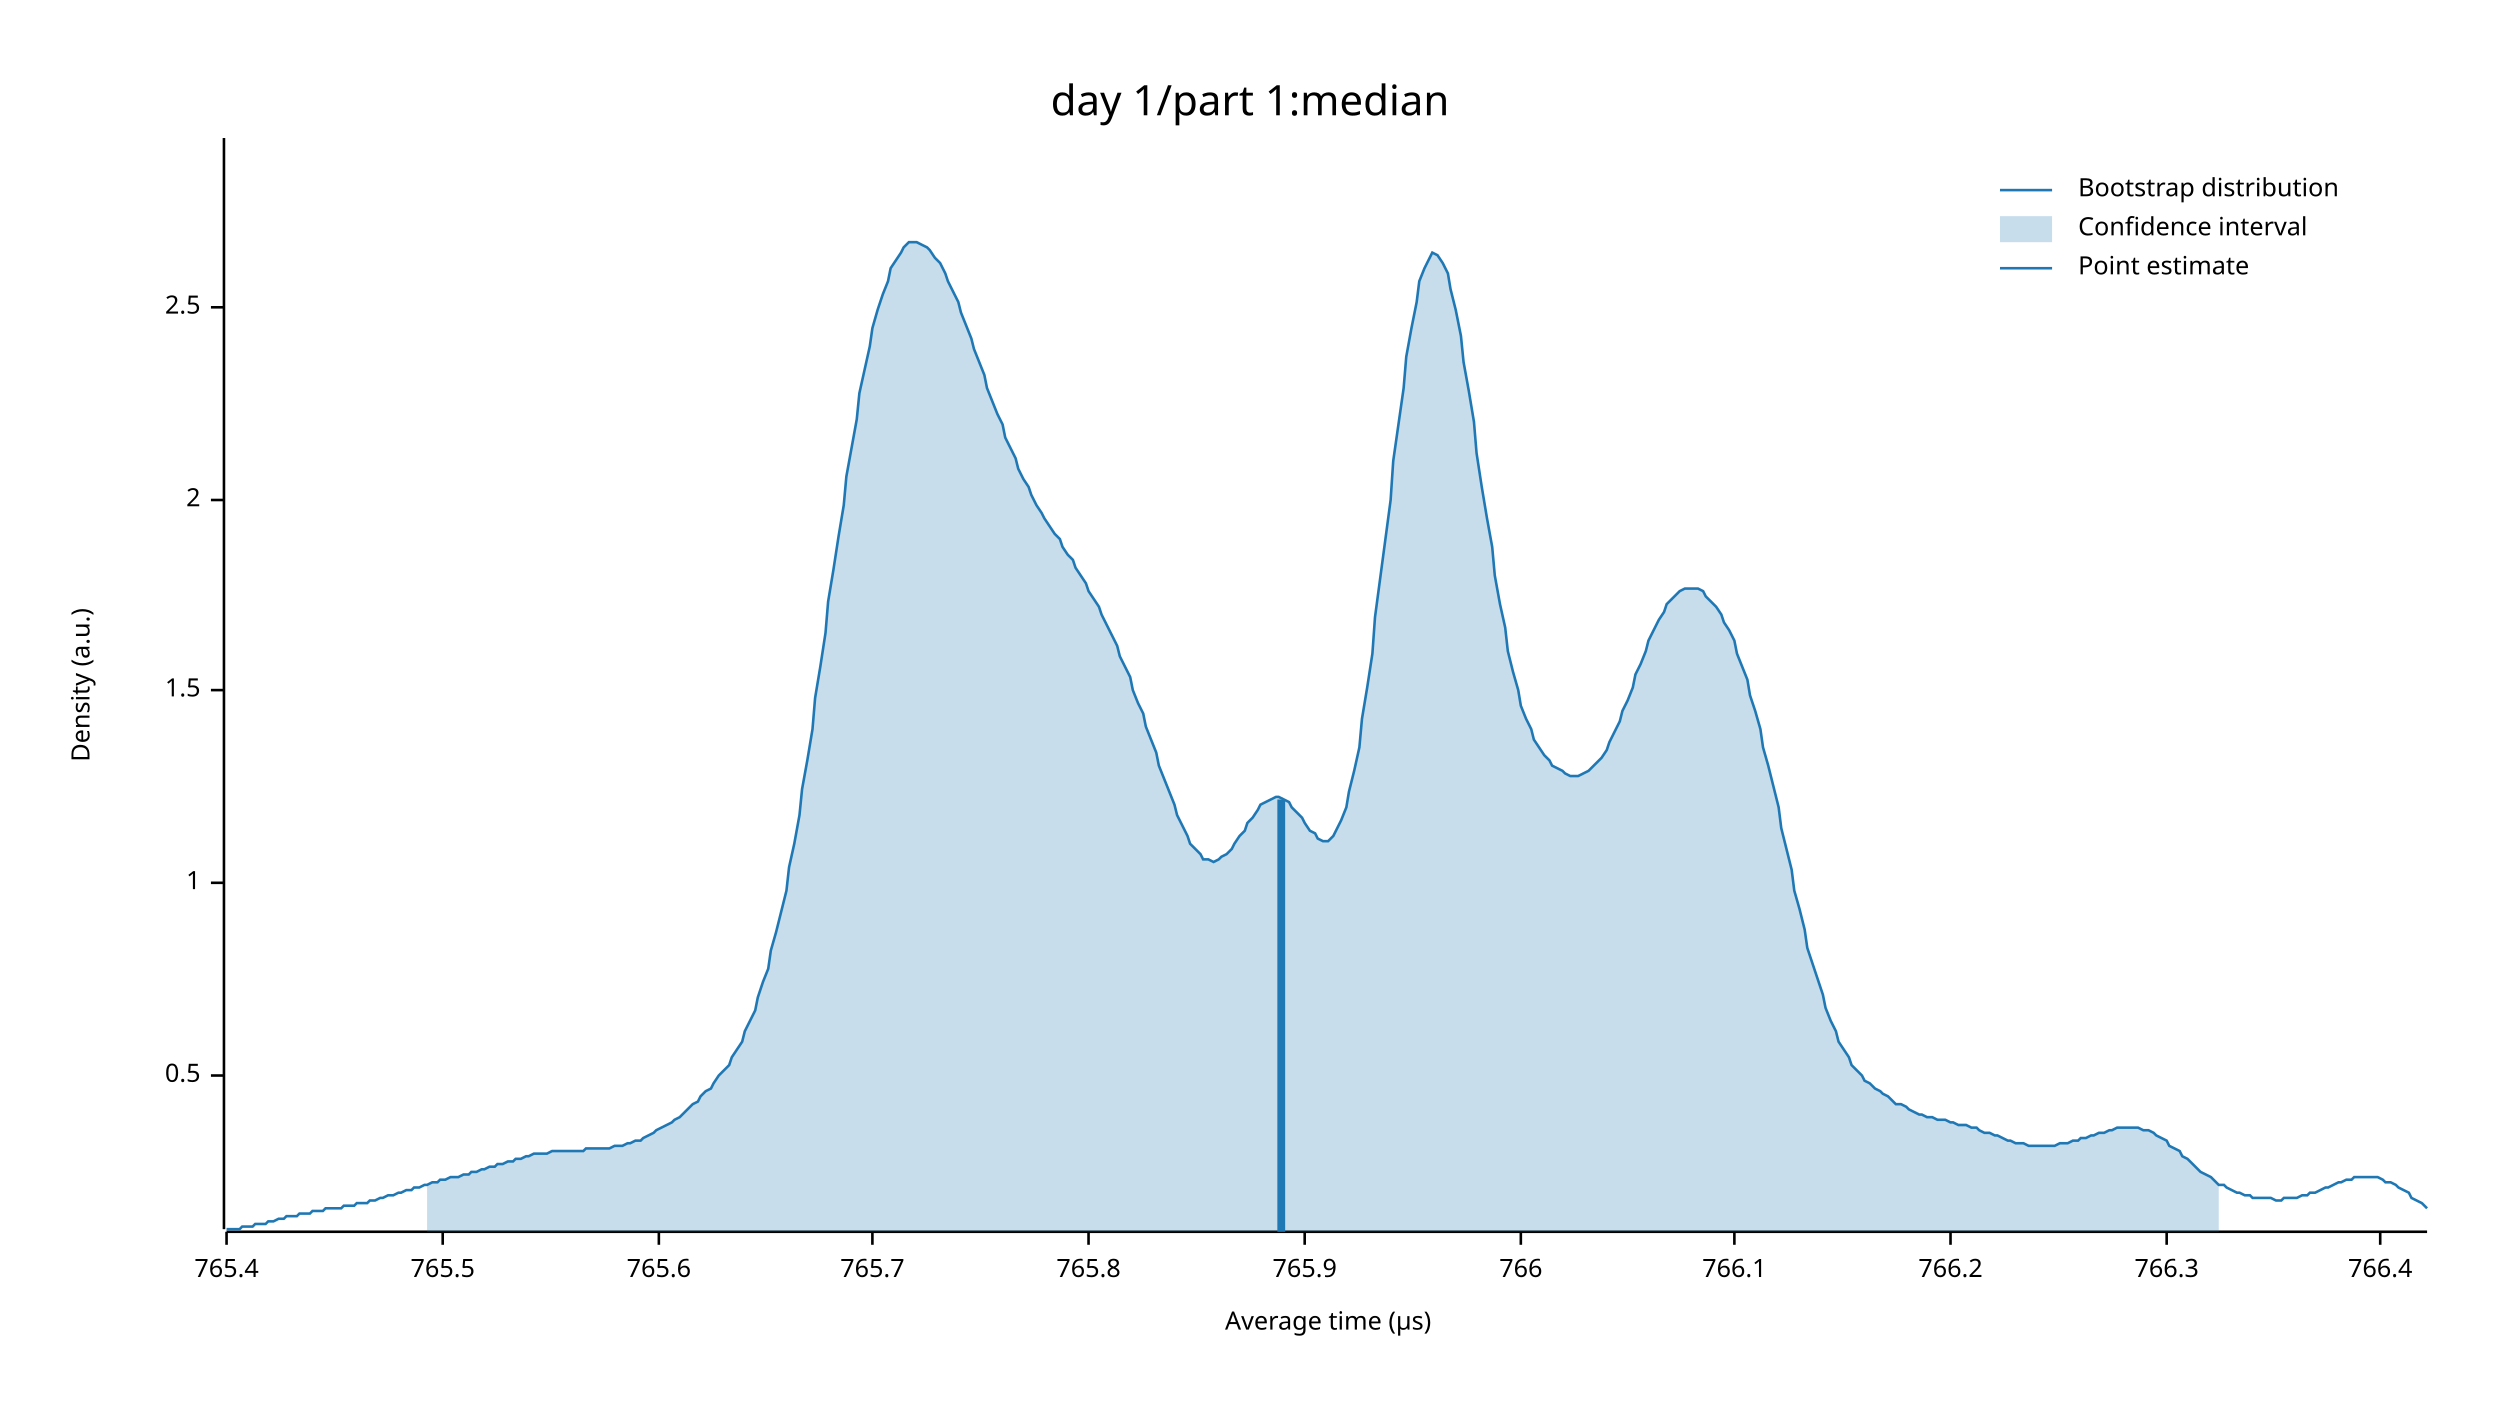
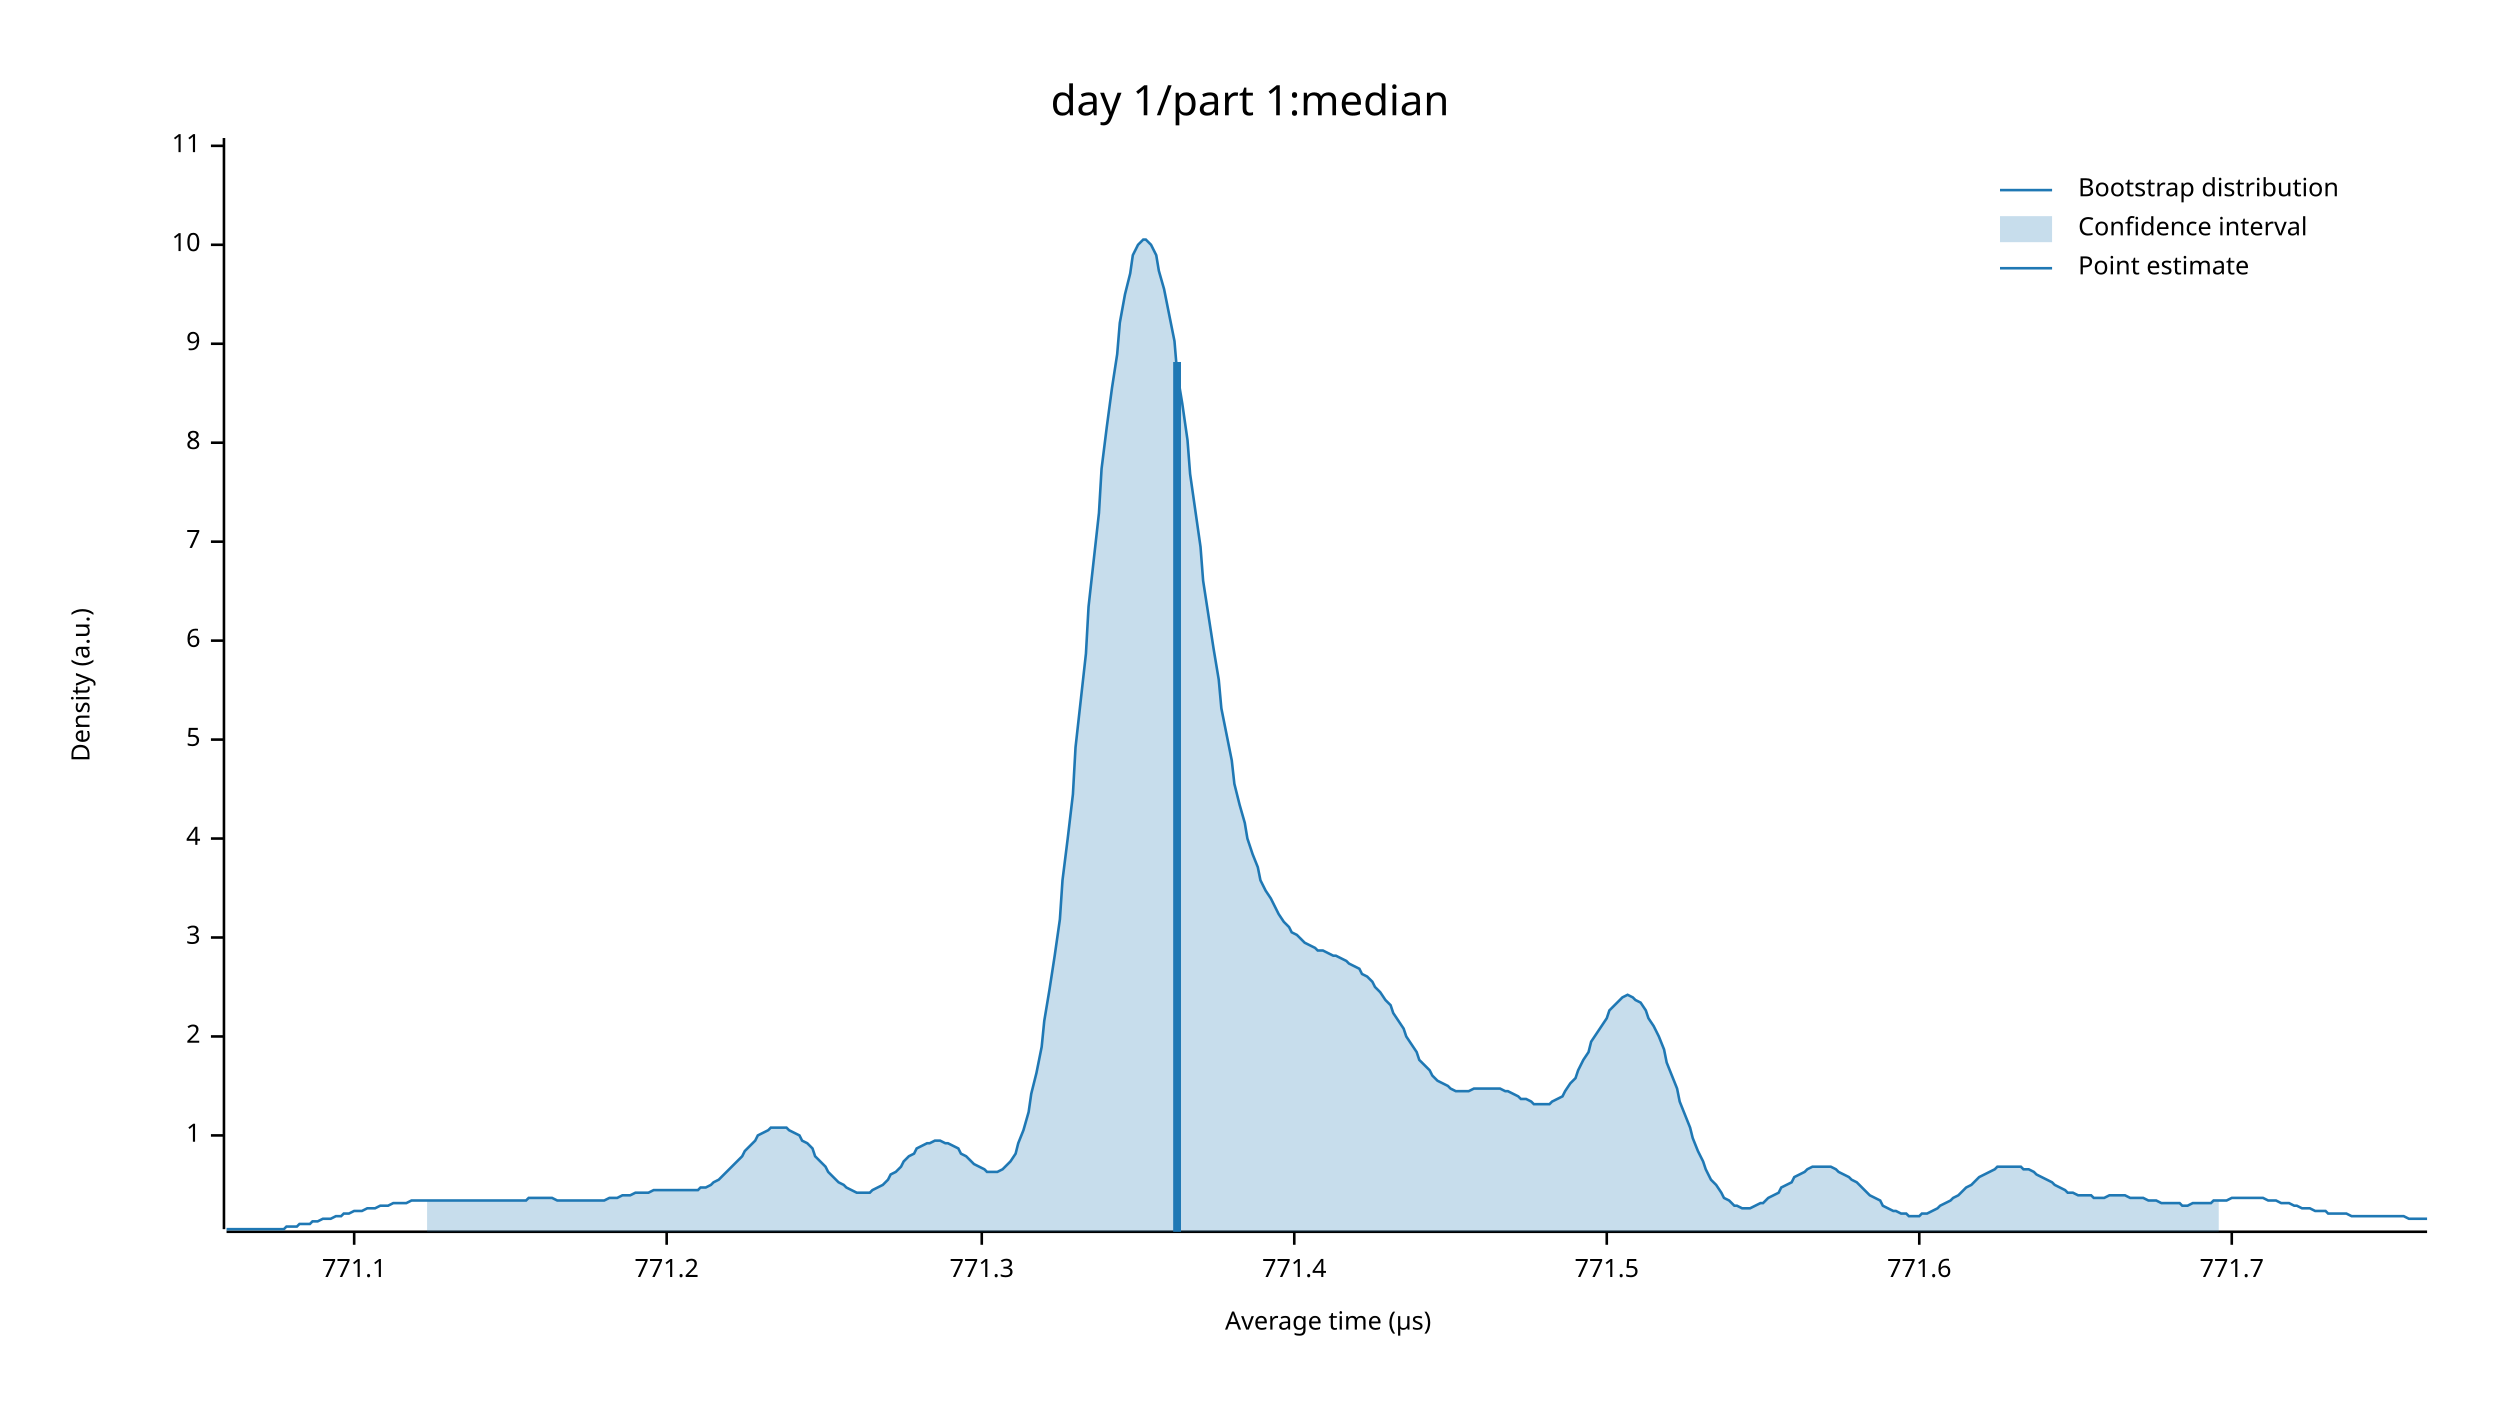
<svg xmlns="http://www.w3.org/2000/svg" width="960" height="540" viewBox="0 0 960 540">
  <text x="480" y="32" dy="0.76em" text-anchor="middle" font-family="sans-serif" font-size="16.129" opacity="1" fill="#000000">
day 1/part 1:median
</text>
  <text x="27" y="263" dy="0.76em" text-anchor="middle" font-family="sans-serif" font-size="9.677" opacity="1" fill="#000000" transform="rotate(270, 27, 263)">
Density (a.u.)
</text>
  <text x="510" y="513" dy="-0.5ex" text-anchor="middle" font-family="sans-serif" font-size="9.677" opacity="1" fill="#000000">
Average time (µs)
</text>
  <polyline fill="none" opacity="1" stroke="#000000" stroke-width="1" points="86,53 86,472 " />
-   <text x="77" y="413" dy="0.5ex" text-anchor="end" font-family="sans-serif" font-size="9.677" opacity="1" fill="#000000">
- 0.5
- </text>
-   <polyline fill="none" opacity="1" stroke="#000000" stroke-width="1" points="81,413 86,413 " />
-   <text x="77" y="339" dy="0.5ex" text-anchor="end" font-family="sans-serif" font-size="9.677" opacity="1" fill="#000000">
+   <text x="77" y="436" dy="0.5ex" text-anchor="end" font-family="sans-serif" font-size="9.677" opacity="1" fill="#000000">
1
</text>
-   <polyline fill="none" opacity="1" stroke="#000000" stroke-width="1" points="81,339 86,339 " />
-   <text x="77" y="265" dy="0.5ex" text-anchor="end" font-family="sans-serif" font-size="9.677" opacity="1" fill="#000000">
- 1.5
- </text>
-   <polyline fill="none" opacity="1" stroke="#000000" stroke-width="1" points="81,265 86,265 " />
-   <text x="77" y="192" dy="0.5ex" text-anchor="end" font-family="sans-serif" font-size="9.677" opacity="1" fill="#000000">
+   <polyline fill="none" opacity="1" stroke="#000000" stroke-width="1" points="81,436 86,436 " />
+   <text x="77" y="398" dy="0.5ex" text-anchor="end" font-family="sans-serif" font-size="9.677" opacity="1" fill="#000000">
2
</text>
-   <polyline fill="none" opacity="1" stroke="#000000" stroke-width="1" points="81,192 86,192 " />
-   <text x="77" y="118" dy="0.5ex" text-anchor="end" font-family="sans-serif" font-size="9.677" opacity="1" fill="#000000">
- 2.5
+   <polyline fill="none" opacity="1" stroke="#000000" stroke-width="1" points="81,398 86,398 " />
+   <text x="77" y="360" dy="0.5ex" text-anchor="end" font-family="sans-serif" font-size="9.677" opacity="1" fill="#000000">
+ 3
</text>
-   <polyline fill="none" opacity="1" stroke="#000000" stroke-width="1" points="81,118 86,118 " />
+   <polyline fill="none" opacity="1" stroke="#000000" stroke-width="1" points="81,360 86,360 " />
+   <text x="77" y="322" dy="0.5ex" text-anchor="end" font-family="sans-serif" font-size="9.677" opacity="1" fill="#000000">
+ 4
+ </text>
+   <polyline fill="none" opacity="1" stroke="#000000" stroke-width="1" points="81,322 86,322 " />
+   <text x="77" y="284" dy="0.5ex" text-anchor="end" font-family="sans-serif" font-size="9.677" opacity="1" fill="#000000">
+ 5
+ </text>
+   <polyline fill="none" opacity="1" stroke="#000000" stroke-width="1" points="81,284 86,284 " />
+   <text x="77" y="246" dy="0.5ex" text-anchor="end" font-family="sans-serif" font-size="9.677" opacity="1" fill="#000000">
+ 6
+ </text>
+   <polyline fill="none" opacity="1" stroke="#000000" stroke-width="1" points="81,246 86,246 " />
+   <text x="77" y="208" dy="0.5ex" text-anchor="end" font-family="sans-serif" font-size="9.677" opacity="1" fill="#000000">
+ 7
+ </text>
+   <polyline fill="none" opacity="1" stroke="#000000" stroke-width="1" points="81,208 86,208 " />
+   <text x="77" y="170" dy="0.5ex" text-anchor="end" font-family="sans-serif" font-size="9.677" opacity="1" fill="#000000">
+ 8
+ </text>
+   <polyline fill="none" opacity="1" stroke="#000000" stroke-width="1" points="81,170 86,170 " />
+   <text x="77" y="132" dy="0.5ex" text-anchor="end" font-family="sans-serif" font-size="9.677" opacity="1" fill="#000000">
+ 9
+ </text>
+   <polyline fill="none" opacity="1" stroke="#000000" stroke-width="1" points="81,132 86,132 " />
+   <text x="77" y="94" dy="0.5ex" text-anchor="end" font-family="sans-serif" font-size="9.677" opacity="1" fill="#000000">
+ 10
+ </text>
+   <polyline fill="none" opacity="1" stroke="#000000" stroke-width="1" points="81,94 86,94 " />
+   <text x="77" y="56" dy="0.5ex" text-anchor="end" font-family="sans-serif" font-size="9.677" opacity="1" fill="#000000">
+ 11
+ </text>
+   <polyline fill="none" opacity="1" stroke="#000000" stroke-width="1" points="81,56 86,56 " />
  <polyline fill="none" opacity="1" stroke="#000000" stroke-width="1" points="87,473 932,473 " />
-   <text x="87" y="483" dy="0.76em" text-anchor="middle" font-family="sans-serif" font-size="9.677" opacity="1" fill="#000000">
- 765.4
+   <text x="136" y="483" dy="0.76em" text-anchor="middle" font-family="sans-serif" font-size="9.677" opacity="1" fill="#000000">
+ 771.1
</text>
-   <polyline fill="none" opacity="1" stroke="#000000" stroke-width="1" points="87,473 87,478 " />
-   <text x="170" y="483" dy="0.76em" text-anchor="middle" font-family="sans-serif" font-size="9.677" opacity="1" fill="#000000">
- 765.5
+   <polyline fill="none" opacity="1" stroke="#000000" stroke-width="1" points="136,473 136,478 " />
+   <text x="256" y="483" dy="0.76em" text-anchor="middle" font-family="sans-serif" font-size="9.677" opacity="1" fill="#000000">
+ 771.2
</text>
-   <polyline fill="none" opacity="1" stroke="#000000" stroke-width="1" points="170,473 170,478 " />
-   <text x="253" y="483" dy="0.76em" text-anchor="middle" font-family="sans-serif" font-size="9.677" opacity="1" fill="#000000">
- 765.6
+   <polyline fill="none" opacity="1" stroke="#000000" stroke-width="1" points="256,473 256,478 " />
+   <text x="377" y="483" dy="0.76em" text-anchor="middle" font-family="sans-serif" font-size="9.677" opacity="1" fill="#000000">
+ 771.3
</text>
-   <polyline fill="none" opacity="1" stroke="#000000" stroke-width="1" points="253,473 253,478 " />
-   <text x="335" y="483" dy="0.76em" text-anchor="middle" font-family="sans-serif" font-size="9.677" opacity="1" fill="#000000">
- 765.7
+   <polyline fill="none" opacity="1" stroke="#000000" stroke-width="1" points="377,473 377,478 " />
+   <text x="497" y="483" dy="0.76em" text-anchor="middle" font-family="sans-serif" font-size="9.677" opacity="1" fill="#000000">
+ 771.4
</text>
-   <polyline fill="none" opacity="1" stroke="#000000" stroke-width="1" points="335,473 335,478 " />
-   <text x="418" y="483" dy="0.76em" text-anchor="middle" font-family="sans-serif" font-size="9.677" opacity="1" fill="#000000">
- 765.8
+   <polyline fill="none" opacity="1" stroke="#000000" stroke-width="1" points="497,473 497,478 " />
+   <text x="617" y="483" dy="0.76em" text-anchor="middle" font-family="sans-serif" font-size="9.677" opacity="1" fill="#000000">
+ 771.5
</text>
-   <polyline fill="none" opacity="1" stroke="#000000" stroke-width="1" points="418,473 418,478 " />
-   <text x="501" y="483" dy="0.76em" text-anchor="middle" font-family="sans-serif" font-size="9.677" opacity="1" fill="#000000">
- 765.9
+   <polyline fill="none" opacity="1" stroke="#000000" stroke-width="1" points="617,473 617,478 " />
+   <text x="737" y="483" dy="0.76em" text-anchor="middle" font-family="sans-serif" font-size="9.677" opacity="1" fill="#000000">
+ 771.6
</text>
-   <polyline fill="none" opacity="1" stroke="#000000" stroke-width="1" points="501,473 501,478 " />
-   <text x="584" y="483" dy="0.76em" text-anchor="middle" font-family="sans-serif" font-size="9.677" opacity="1" fill="#000000">
- 766
+   <polyline fill="none" opacity="1" stroke="#000000" stroke-width="1" points="737,473 737,478 " />
+   <text x="857" y="483" dy="0.76em" text-anchor="middle" font-family="sans-serif" font-size="9.677" opacity="1" fill="#000000">
+ 771.7
</text>
-   <polyline fill="none" opacity="1" stroke="#000000" stroke-width="1" points="584,473 584,478 " />
-   <text x="666" y="483" dy="0.76em" text-anchor="middle" font-family="sans-serif" font-size="9.677" opacity="1" fill="#000000">
- 766.1
- </text>
-   <polyline fill="none" opacity="1" stroke="#000000" stroke-width="1" points="666,473 666,478 " />
-   <text x="749" y="483" dy="0.76em" text-anchor="middle" font-family="sans-serif" font-size="9.677" opacity="1" fill="#000000">
- 766.2
- </text>
-   <polyline fill="none" opacity="1" stroke="#000000" stroke-width="1" points="749,473 749,478 " />
-   <text x="832" y="483" dy="0.76em" text-anchor="middle" font-family="sans-serif" font-size="9.677" opacity="1" fill="#000000">
- 766.3
- </text>
-   <polyline fill="none" opacity="1" stroke="#000000" stroke-width="1" points="832,473 832,478 " />
-   <text x="914" y="483" dy="0.76em" text-anchor="middle" font-family="sans-serif" font-size="9.677" opacity="1" fill="#000000">
- 766.4
- </text>
-   <polyline fill="none" opacity="1" stroke="#000000" stroke-width="1" points="914,473 914,478 " />
-   <polyline fill="none" opacity="1" stroke="#1F78B4" stroke-width="1" points="87,472 88,472 90,472 92,472 93,471 95,471 97,471 98,470 100,470 102,470 103,469 105,469 107,468 109,468 110,467 112,467 114,467 115,466 117,466 119,466 120,465 122,465 124,465 125,464 127,464 129,464 131,464 132,463 134,463 136,463 137,462 139,462 141,462 142,461 144,461 146,460 147,460 149,459 151,459 153,458 154,458 156,457 158,457 159,456 161,456 163,455 164,455 166,454 168,454 169,453 171,453 173,452 175,452 176,452 178,451 180,451 181,450 183,450 185,449 186,449 188,448 190,448 191,447 193,447 195,446 197,446 198,445 200,445 202,444 203,444 205,443 207,443 208,443 210,443 212,442 214,442 215,442 217,442 219,442 220,442 222,442 224,442 225,441 227,441 229,441 230,441 232,441 234,441 236,440 237,440 239,440 241,439 242,439 244,438 246,438 247,437 249,436 251,435 252,434 254,433 256,432 258,431 259,430 261,429 263,427 264,426 266,424 268,423 269,421 271,419 273,418 274,416 276,413 278,411 280,409 281,406 283,403 285,400 286,396 288,392 290,388 291,383 293,377 295,372 296,365 298,358 300,350 302,342 303,333 305,324 307,313 308,303 310,292 312,280 313,268 315,256 317,243 318,231 320,219 322,206 324,194 325,183 327,172 329,161 330,151 332,142 334,133 335,126 337,119 339,113 341,108 342,103 344,100 346,97 347,95 349,93 351,93 352,93 354,94 356,95 357,96 359,99 361,101 363,105 364,108 366,112 368,116 369,120 371,125 373,130 374,134 376,139 378,144 379,149 381,154 383,159 385,163 386,168 388,172 390,176 391,180 393,184 395,187 396,190 398,194 400,197 401,199 403,202 405,205 407,207 408,210 410,213 412,215 413,218 415,221 417,224 418,227 420,230 422,233 423,236 425,240 427,244 429,248 430,252 432,256 434,260 435,265 437,270 439,274 440,279 442,284 444,289 445,294 447,299 449,304 451,309 452,313 454,317 456,321 457,324 459,326 461,328 462,330 464,330 466,331 468,330 469,329 471,328 473,326 474,324 476,321 478,319 479,316 481,314 483,311 484,309 486,308 488,307 490,306 491,306 493,307 495,308 496,310 498,312 500,314 501,316 503,319 505,320 506,322 508,323 510,323 512,321 513,319 515,315 517,310 518,304 520,296 522,287 523,276 525,264 527,251 528,237 530,222 532,207 534,192 535,177 537,163 539,149 540,137 542,126 544,116 545,108 547,103 549,99 550,97 552,98 554,101 556,105 557,111 559,119 561,129 562,139 564,150 566,162 567,174 569,187 571,199 573,210 574,221 576,232 578,241 579,250 581,258 583,265 584,271 586,276 588,280 589,284 591,287 593,290 595,292 596,294 598,295 600,296 601,297 603,298 605,298 606,298 608,297 610,296 611,295 613,293 615,291 617,288 618,285 620,281 622,277 623,273 625,269 627,264 628,259 630,255 632,250 633,246 635,242 637,238 639,235 640,232 642,230 644,228 645,227 647,226 649,226 650,226 652,226 654,227 655,229 657,231 659,233 661,236 662,239 664,242 666,246 667,251 669,256 671,261 672,267 674,273 676,280 677,287 679,294 681,302 683,310 684,318 686,326 688,334 689,342 691,349 693,357 694,364 696,370 698,376 700,382 701,387 703,392 705,396 706,400 708,403 710,406 711,409 713,411 715,413 716,415 718,416 720,418 722,419 723,420 725,421 727,423 728,424 730,424 732,425 733,426 735,427 737,428 738,428 740,429 742,429 744,430 745,430 747,430 749,431 750,431 752,432 754,432 755,432 757,433 759,433 760,434 762,435 764,435 766,436 767,436 769,437 771,438 772,438 774,439 776,439 777,439 779,440 781,440 782,440 784,440 786,440 788,440 789,440 791,439 793,439 794,439 796,438 798,438 799,437 801,437 803,436 804,436 806,435 808,435 810,434 811,434 813,433 815,433 816,433 818,433 820,433 821,433 823,434 825,434 827,435 828,436 830,437 832,438 833,440 835,441 837,442 838,444 840,445 842,447 843,448 845,450 847,451 849,452 850,453 852,455 854,455 855,456 857,457 859,458 860,458 862,459 864,459 865,460 867,460 869,460 871,460 872,460 874,461 876,461 877,460 879,460 881,460 882,460 884,459 886,459 887,458 889,458 891,457 893,456 894,456 896,455 898,454 899,454 901,453 903,453 904,452 906,452 908,452 909,452 911,452 913,452 915,453 916,454 918,454 920,455 921,456 923,457 925,458 926,460 928,461 930,462 932,464 " />
-   <polygon opacity="0.25" fill="#1F78B4" points="164,455 166,454 168,454 169,453 171,453 173,452 175,452 176,452 178,451 180,451 181,450 183,450 185,449 186,449 188,448 190,448 191,447 193,447 195,446 197,446 198,445 200,445 202,444 203,444 205,443 207,443 208,443 210,443 212,442 214,442 215,442 217,442 219,442 220,442 222,442 224,442 225,441 227,441 229,441 230,441 232,441 234,441 236,440 237,440 239,440 241,439 242,439 244,438 246,438 247,437 249,436 251,435 252,434 254,433 256,432 258,431 259,430 261,429 263,427 264,426 266,424 268,423 269,421 271,419 273,418 274,416 276,413 278,411 280,409 281,406 283,403 285,400 286,396 288,392 290,388 291,383 293,377 295,372 296,365 298,358 300,350 302,342 303,333 305,324 307,313 308,303 310,292 312,280 313,268 315,256 317,243 318,231 320,219 322,206 324,194 325,183 327,172 329,161 330,151 332,142 334,133 335,126 337,119 339,113 341,108 342,103 344,100 346,97 347,95 349,93 351,93 352,93 354,94 356,95 357,96 359,99 361,101 363,105 364,108 366,112 368,116 369,120 371,125 373,130 374,134 376,139 378,144 379,149 381,154 383,159 385,163 386,168 388,172 390,176 391,180 393,184 395,187 396,190 398,194 400,197 401,199 403,202 405,205 407,207 408,210 410,213 412,215 413,218 415,221 417,224 418,227 420,230 422,233 423,236 425,240 427,244 429,248 430,252 432,256 434,260 435,265 437,270 439,274 440,279 442,284 444,289 445,294 447,299 449,304 451,309 452,313 454,317 456,321 457,324 459,326 461,328 462,330 464,330 466,331 468,330 469,329 471,328 473,326 474,324 476,321 478,319 479,316 481,314 483,311 484,309 486,308 488,307 490,306 491,306 493,307 495,308 496,310 498,312 500,314 501,316 503,319 505,320 506,322 508,323 510,323 512,321 513,319 515,315 517,310 518,304 520,296 522,287 523,276 525,264 527,251 528,237 530,222 532,207 534,192 535,177 537,163 539,149 540,137 542,126 544,116 545,108 547,103 549,99 550,97 552,98 554,101 556,105 557,111 559,119 561,129 562,139 564,150 566,162 567,174 569,187 571,199 573,210 574,221 576,232 578,241 579,250 581,258 583,265 584,271 586,276 588,280 589,284 591,287 593,290 595,292 596,294 598,295 600,296 601,297 603,298 605,298 606,298 608,297 610,296 611,295 613,293 615,291 617,288 618,285 620,281 622,277 623,273 625,269 627,264 628,259 630,255 632,250 633,246 635,242 637,238 639,235 640,232 642,230 644,228 645,227 647,226 649,226 650,226 652,226 654,227 655,229 657,231 659,233 661,236 662,239 664,242 666,246 667,251 669,256 671,261 672,267 674,273 676,280 677,287 679,294 681,302 683,310 684,318 686,326 688,334 689,342 691,349 693,357 694,364 696,370 698,376 700,382 701,387 703,392 705,396 706,400 708,403 710,406 711,409 713,411 715,413 716,415 718,416 720,418 722,419 723,420 725,421 727,423 728,424 730,424 732,425 733,426 735,427 737,428 738,428 740,429 742,429 744,430 745,430 747,430 749,431 750,431 752,432 754,432 755,432 757,433 759,433 760,434 762,435 764,435 766,436 767,436 769,437 771,438 772,438 774,439 776,439 777,439 779,440 781,440 782,440 784,440 786,440 788,440 789,440 791,439 793,439 794,439 796,438 798,438 799,437 801,437 803,436 804,436 806,435 808,435 810,434 811,434 813,433 815,433 816,433 818,433 820,433 821,433 823,434 825,434 827,435 828,436 830,437 832,438 833,440 835,441 837,442 838,444 840,445 842,447 843,448 845,450 847,451 849,452 850,453 852,455 852,473 164,473 " />
-   <polyline fill="none" opacity="1" stroke="#1F78B4" stroke-width="3" points="492,473 492,307 " />
+   <polyline fill="none" opacity="1" stroke="#000000" stroke-width="1" points="857,473 857,478 " />
+   <polyline fill="none" opacity="1" stroke="#1F78B4" stroke-width="1" points="87,472 88,472 90,472 92,472 93,472 95,472 97,472 98,472 100,472 102,472 103,472 105,472 107,472 109,472 110,471 112,471 114,471 115,470 117,470 119,470 120,469 122,469 124,468 125,468 127,468 129,467 131,467 132,466 134,466 136,465 137,465 139,465 141,464 142,464 144,464 146,463 147,463 149,463 151,462 153,462 154,462 156,462 158,461 159,461 161,461 163,461 164,461 166,461 168,461 169,461 171,461 173,461 175,461 176,461 178,461 180,461 181,461 183,461 185,461 186,461 188,461 190,461 191,461 193,461 195,461 197,461 198,461 200,461 202,461 203,460 205,460 207,460 208,460 210,460 212,460 214,461 215,461 217,461 219,461 220,461 222,461 224,461 225,461 227,461 229,461 230,461 232,461 234,460 236,460 237,460 239,459 241,459 242,459 244,458 246,458 247,458 249,458 251,457 252,457 254,457 256,457 258,457 259,457 261,457 263,457 264,457 266,457 268,457 269,456 271,456 273,455 274,454 276,453 278,451 280,449 281,448 283,446 285,444 286,442 288,440 290,438 291,436 293,435 295,434 296,433 298,433 300,433 302,433 303,434 305,435 307,436 308,438 310,439 312,441 313,444 315,446 317,448 318,450 320,452 322,454 324,455 325,456 327,457 329,458 330,458 332,458 334,458 335,457 337,456 339,455 341,453 342,451 344,450 346,448 347,446 349,444 351,443 352,441 354,440 356,439 357,439 359,438 361,438 363,439 364,439 366,440 368,441 369,443 371,444 373,446 374,447 376,448 378,449 379,450 381,450 383,450 385,449 386,448 388,446 390,443 391,439 393,434 395,427 396,420 398,412 400,402 401,392 403,380 405,367 407,353 408,338 410,322 412,305 413,287 415,269 417,251 418,233 420,215 422,197 423,180 425,164 427,149 429,136 430,124 432,113 434,105 435,98 437,94 439,92 440,92 442,94 444,98 445,104 447,111 449,121 451,131 452,143 454,155 456,169 457,182 459,196 461,210 462,223 464,236 466,249 468,261 469,272 471,282 473,292 474,301 476,309 478,316 479,322 481,328 483,333 484,338 486,342 488,345 490,349 491,351 493,354 495,356 496,358 498,359 500,361 501,362 503,363 505,364 506,365 508,365 510,366 512,367 513,367 515,368 517,369 518,370 520,371 522,372 523,374 525,375 527,377 528,379 530,381 532,384 534,386 535,389 537,392 539,395 540,398 542,401 544,404 545,407 547,409 549,411 550,413 552,415 554,416 556,417 557,418 559,419 561,419 562,419 564,419 566,418 567,418 569,418 571,418 573,418 574,418 576,418 578,419 579,419 581,420 583,421 584,422 586,422 588,423 589,424 591,424 593,424 595,424 596,423 598,422 600,421 601,419 603,416 605,414 606,411 608,407 610,404 611,400 613,397 615,394 617,391 618,388 620,386 622,384 623,383 625,382 627,383 628,384 630,385 632,388 633,391 635,394 637,398 639,403 640,408 642,413 644,418 645,423 647,428 649,433 650,437 652,442 654,446 655,449 657,453 659,455 661,458 662,460 664,461 666,463 667,463 669,464 671,464 672,464 674,463 676,462 677,462 679,460 681,459 683,458 684,456 686,455 688,454 689,452 691,451 693,450 694,449 696,448 698,448 700,448 701,448 703,448 705,449 706,450 708,451 710,452 711,453 713,454 715,456 716,457 718,459 720,460 722,461 723,463 725,464 727,465 728,465 730,466 732,466 733,467 735,467 737,467 738,466 740,466 742,465 744,464 745,463 747,462 749,461 750,460 752,459 754,457 755,456 757,455 759,453 760,452 762,451 764,450 766,449 767,448 769,448 771,448 772,448 774,448 776,448 777,449 779,449 781,450 782,451 784,452 786,453 788,454 789,455 791,456 793,457 794,458 796,458 798,459 799,459 801,459 803,459 804,460 806,460 808,460 810,459 811,459 813,459 815,459 816,459 818,460 820,460 821,460 823,460 825,461 827,461 828,461 830,462 832,462 833,462 835,462 837,462 838,463 840,463 842,462 843,462 845,462 847,462 849,462 850,461 852,461 854,461 855,461 857,460 859,460 860,460 862,460 864,460 865,460 867,460 869,460 871,461 872,461 874,461 876,462 877,462 879,462 881,463 882,463 884,464 886,464 887,464 889,465 891,465 893,465 894,466 896,466 898,466 899,466 901,466 903,467 904,467 906,467 908,467 909,467 911,467 913,467 915,467 916,467 918,467 920,467 921,467 923,467 925,468 926,468 928,468 930,468 932,468 " />
+   <polygon opacity="0.25" fill="#1F78B4" points="164,461 166,461 168,461 169,461 171,461 173,461 175,461 176,461 178,461 180,461 181,461 183,461 185,461 186,461 188,461 190,461 191,461 193,461 195,461 197,461 198,461 200,461 202,461 203,460 205,460 207,460 208,460 210,460 212,460 214,461 215,461 217,461 219,461 220,461 222,461 224,461 225,461 227,461 229,461 230,461 232,461 234,460 236,460 237,460 239,459 241,459 242,459 244,458 246,458 247,458 249,458 251,457 252,457 254,457 256,457 258,457 259,457 261,457 263,457 264,457 266,457 268,457 269,456 271,456 273,455 274,454 276,453 278,451 280,449 281,448 283,446 285,444 286,442 288,440 290,438 291,436 293,435 295,434 296,433 298,433 300,433 302,433 303,434 305,435 307,436 308,438 310,439 312,441 313,444 315,446 317,448 318,450 320,452 322,454 324,455 325,456 327,457 329,458 330,458 332,458 334,458 335,457 337,456 339,455 341,453 342,451 344,450 346,448 347,446 349,444 351,443 352,441 354,440 356,439 357,439 359,438 361,438 363,439 364,439 366,440 368,441 369,443 371,444 373,446 374,447 376,448 378,449 379,450 381,450 383,450 385,449 386,448 388,446 390,443 391,439 393,434 395,427 396,420 398,412 400,402 401,392 403,380 405,367 407,353 408,338 410,322 412,305 413,287 415,269 417,251 418,233 420,215 422,197 423,180 425,164 427,149 429,136 430,124 432,113 434,105 435,98 437,94 439,92 440,92 442,94 444,98 445,104 447,111 449,121 451,131 452,143 454,155 456,169 457,182 459,196 461,210 462,223 464,236 466,249 468,261 469,272 471,282 473,292 474,301 476,309 478,316 479,322 481,328 483,333 484,338 486,342 488,345 490,349 491,351 493,354 495,356 496,358 498,359 500,361 501,362 503,363 505,364 506,365 508,365 510,366 512,367 513,367 515,368 517,369 518,370 520,371 522,372 523,374 525,375 527,377 528,379 530,381 532,384 534,386 535,389 537,392 539,395 540,398 542,401 544,404 545,407 547,409 549,411 550,413 552,415 554,416 556,417 557,418 559,419 561,419 562,419 564,419 566,418 567,418 569,418 571,418 573,418 574,418 576,418 578,419 579,419 581,420 583,421 584,422 586,422 588,423 589,424 591,424 593,424 595,424 596,423 598,422 600,421 601,419 603,416 605,414 606,411 608,407 610,404 611,400 613,397 615,394 617,391 618,388 620,386 622,384 623,383 625,382 627,383 628,384 630,385 632,388 633,391 635,394 637,398 639,403 640,408 642,413 644,418 645,423 647,428 649,433 650,437 652,442 654,446 655,449 657,453 659,455 661,458 662,460 664,461 666,463 667,463 669,464 671,464 672,464 674,463 676,462 677,462 679,460 681,459 683,458 684,456 686,455 688,454 689,452 691,451 693,450 694,449 696,448 698,448 700,448 701,448 703,448 705,449 706,450 708,451 710,452 711,453 713,454 715,456 716,457 718,459 720,460 722,461 723,463 725,464 727,465 728,465 730,466 732,466 733,467 735,467 737,467 738,466 740,466 742,465 744,464 745,463 747,462 749,461 750,460 752,459 754,457 755,456 757,455 759,453 760,452 762,451 764,450 766,449 767,448 769,448 771,448 772,448 774,448 776,448 777,449 779,449 781,450 782,451 784,452 786,453 788,454 789,455 791,456 793,457 794,458 796,458 798,459 799,459 801,459 803,459 804,460 806,460 808,460 810,459 811,459 813,459 815,459 816,459 818,460 820,460 821,460 823,460 825,461 827,461 828,461 830,462 832,462 833,462 835,462 837,462 838,463 840,463 842,462 843,462 845,462 847,462 849,462 850,461 852,461 852,473 164,473 " />
+   <polyline fill="none" opacity="1" stroke="#1F78B4" stroke-width="3" points="452,473 452,139 " />
  <text x="798" y="68" dy="0.76em" text-anchor="start" font-family="sans-serif" font-size="9.677" opacity="1" fill="#000000">
Bootstrap distribution
</text>
  <text x="798" y="83" dy="0.76em" text-anchor="start" font-family="sans-serif" font-size="9.677" opacity="1" fill="#000000">
Confidence interval
</text>
  <text x="798" y="98" dy="0.76em" text-anchor="start" font-family="sans-serif" font-size="9.677" opacity="1" fill="#000000">
Point estimate
</text>
  <polyline fill="none" opacity="1" stroke="#1F78B4" stroke-width="1" points="768,73 788,73 " />
  <rect x="768" y="83" width="20" height="10" opacity="0.25" fill="#1F78B4" stroke="none" />
  <polyline fill="none" opacity="1" stroke="#1F78B4" stroke-width="1" points="768,103 788,103 " />
</svg>
